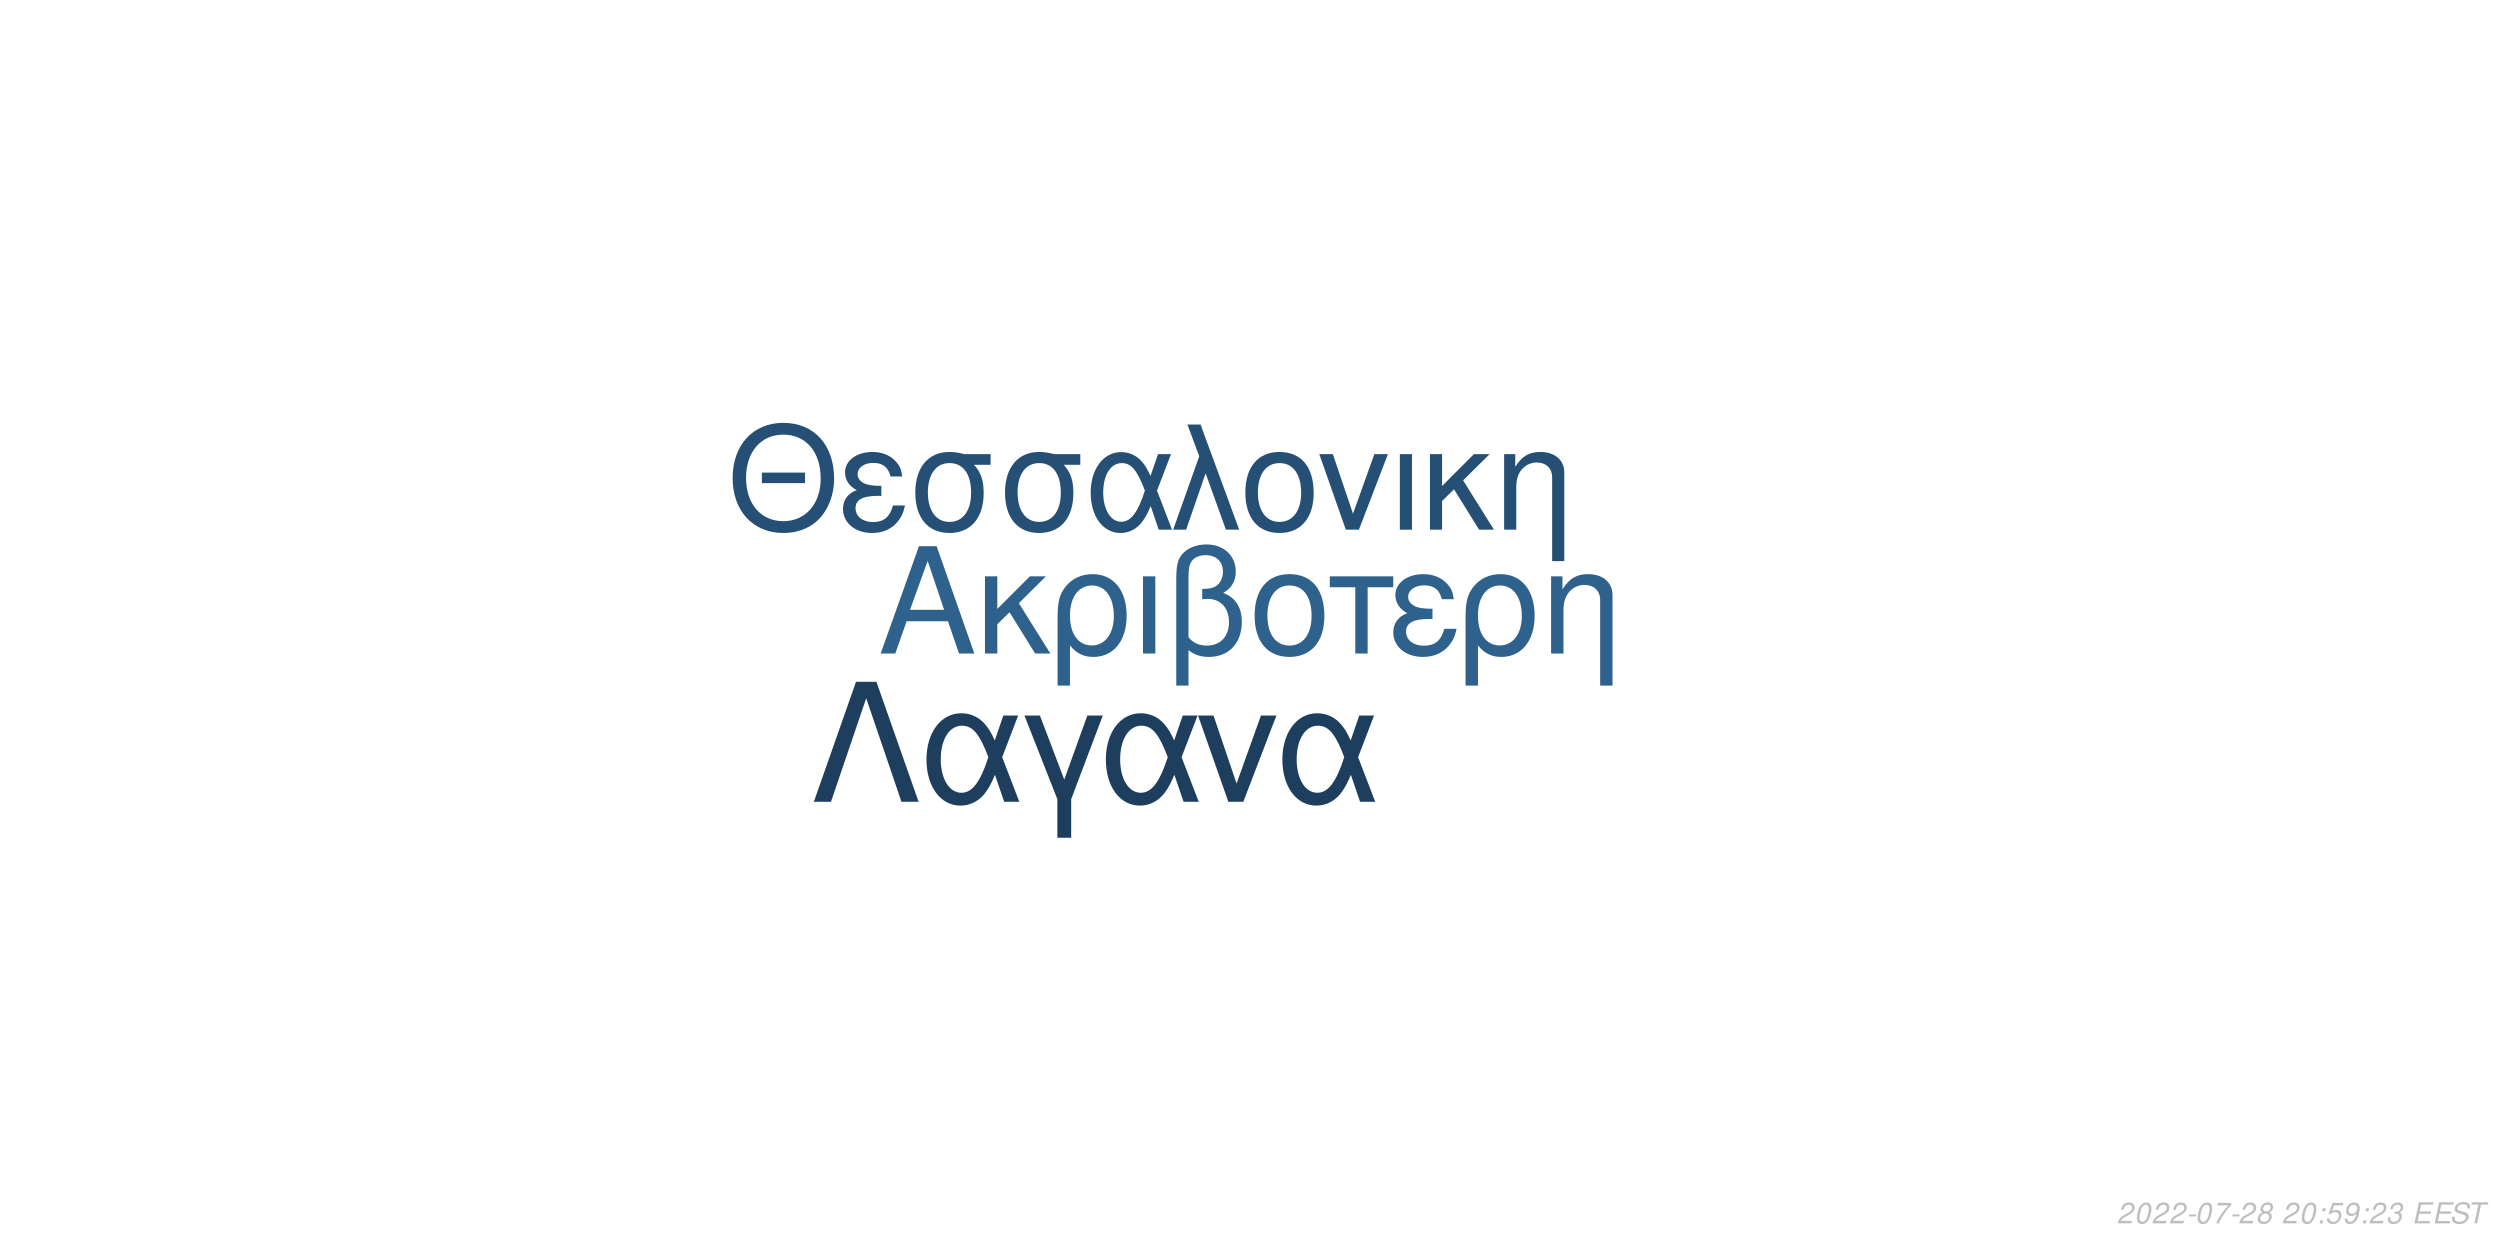
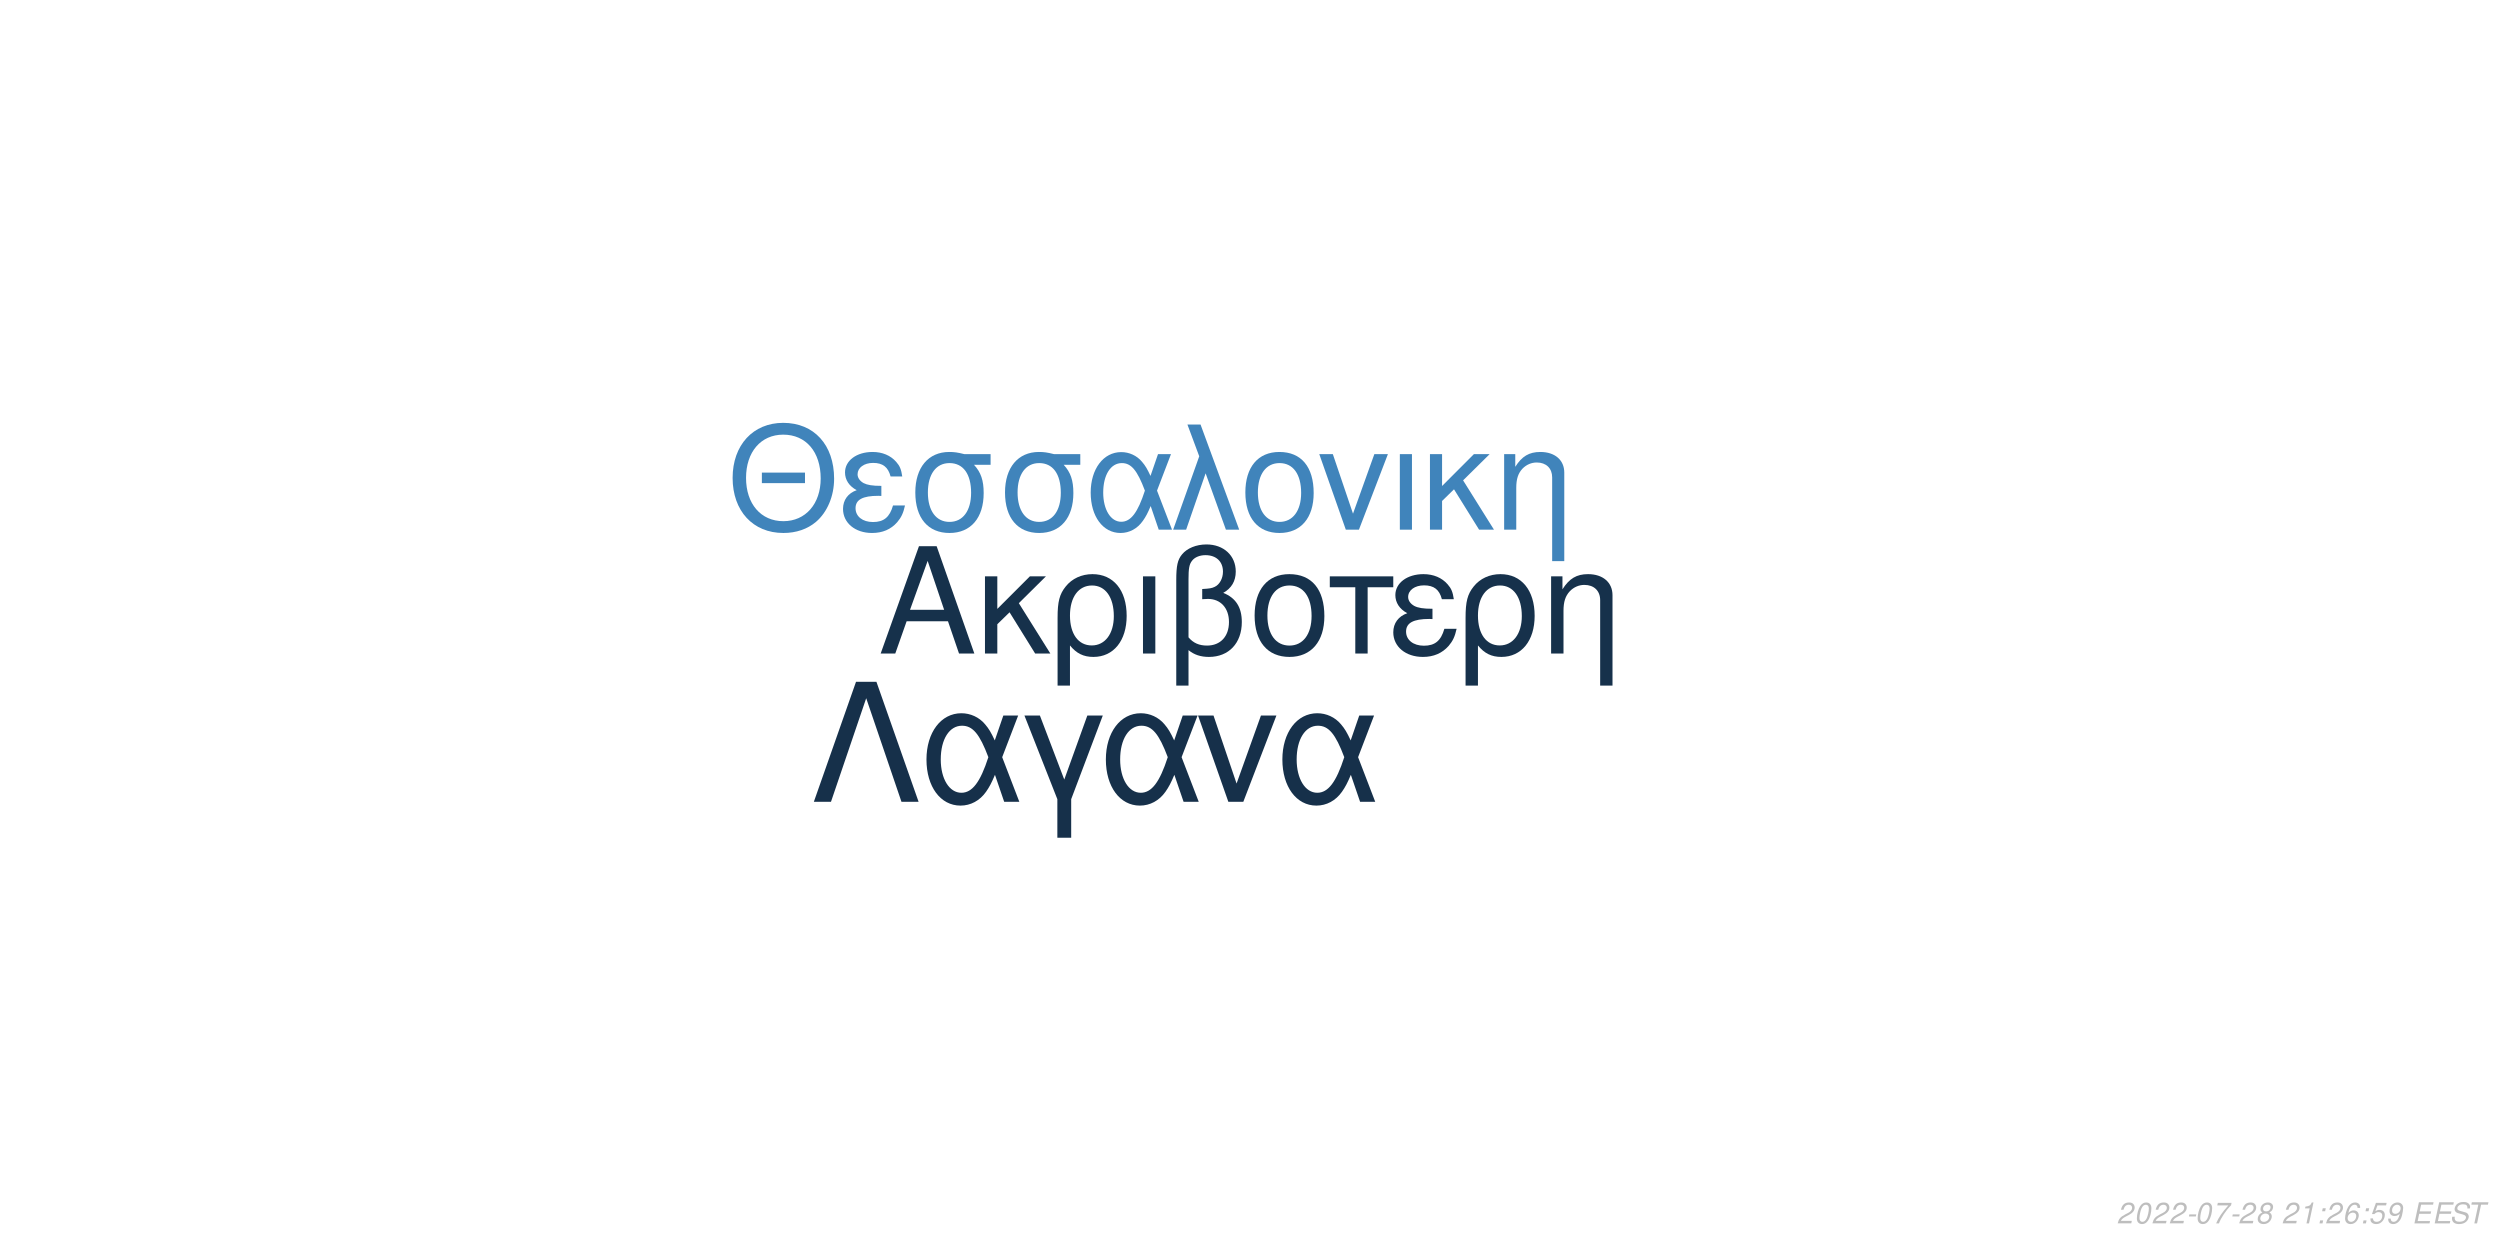
<svg xmlns="http://www.w3.org/2000/svg" xmlns:xlink="http://www.w3.org/1999/xlink" width="864pt" height="432pt" viewBox="0 0 864 432" version="1.1">
  <defs>
    <g>
      <symbol overflow="visible" id="glyph0-0">
        <path style="stroke:none;" d="" />
      </symbol>
      <symbol overflow="visible" id="glyph0-1">
        <path style="stroke:none;" d="M 24.125 -11.141 L 27.938 0 L 33.234 0 L 20.203 -37.094 L 14.094 -37.094 L 0.859 0 L 5.906 0 L 9.828 -11.141 Z M 22.797 -15.109 L 11 -15.109 L 17.094 -32.016 Z M 22.797 -15.109 " />
      </symbol>
      <symbol overflow="visible" id="glyph0-2">
        <path style="stroke:none;" d="M 7.172 -15.422 L 7.172 -26.672 L 2.906 -26.672 L 2.906 0 L 7.172 0 L 7.172 -10.125 L 11.406 -14.25 L 20.25 0 L 25.5 0 L 14.609 -17.406 L 23.969 -26.672 L 18.422 -26.672 Z M 7.172 -15.422 " />
      </symbol>
      <symbol overflow="visible" id="glyph0-3">
        <path style="stroke:none;" d="M 3 11.094 L 7.281 11.094 L 7.281 -2.797 C 9.516 -0.047 11.953 1.172 15.375 1.172 C 22.344 1.172 26.875 -4.422 26.875 -13.031 C 26.875 -21.891 22.297 -27.438 15.062 -27.438 C 11.297 -27.438 7.984 -25.906 5.797 -23.156 C 3.672 -20.516 3 -17.969 3 -12.359 Z M 14.906 -23.516 C 19.547 -23.516 22.438 -19.438 22.438 -12.922 C 22.438 -6.812 19.391 -2.797 14.812 -2.797 C 10.172 -2.797 7.281 -6.766 7.281 -13.125 C 7.281 -19.484 10.234 -23.516 14.906 -23.516 Z M 14.906 -23.516 " />
      </symbol>
      <symbol overflow="visible" id="glyph0-4">
        <path style="stroke:none;" d="M 3.516 0 L 7.781 0 L 7.781 -26.672 L 3.516 -26.672 Z M 3.516 0 " />
      </symbol>
      <symbol overflow="visible" id="glyph0-5">
        <path style="stroke:none;" d="M 4.016 11.094 L 8.25 11.094 L 8.25 -1.172 C 10.172 0.406 12.422 1.172 15.312 1.172 C 22.188 1.172 26.672 -3.609 26.672 -10.891 C 26.672 -15.984 24.578 -19.234 20.25 -20.969 C 23.109 -22.547 24.578 -25.031 24.578 -28.344 C 24.578 -33.844 20.406 -37.703 14.453 -37.703 C 10.938 -37.703 7.734 -36.391 6 -34.25 C 4.484 -32.422 4.016 -30.328 4.016 -25.391 Z M 8.25 -25.656 C 8.25 -29.359 8.5 -30.844 9.469 -32.062 C 10.375 -33.281 12.156 -34 14.094 -34 C 17.812 -34 20.156 -31.812 20.156 -28.297 C 20.156 -25.953 18.984 -23.812 17.297 -23.047 C 16.281 -22.547 15.469 -22.438 12.984 -22.297 L 12.984 -18.781 C 13.734 -18.828 14.344 -18.875 14.969 -18.875 C 19.344 -18.875 22.234 -15.719 22.234 -10.891 C 22.234 -5.906 19.281 -2.75 14.656 -2.75 C 11.953 -2.75 9.922 -3.609 8.25 -5.594 Z M 8.25 -25.656 " />
      </symbol>
      <symbol overflow="visible" id="glyph0-6">
        <path style="stroke:none;" d="M 14.094 -27.438 C 6.562 -27.438 2.094 -22.094 2.094 -13.125 C 2.094 -4.125 6.562 1.172 14.141 1.172 C 21.672 1.172 26.203 -4.172 26.203 -12.922 C 26.203 -22.188 21.828 -27.438 14.094 -27.438 Z M 14.141 -23.516 C 18.938 -23.516 21.781 -19.594 21.781 -12.984 C 21.781 -6.672 18.828 -2.75 14.141 -2.75 C 9.422 -2.75 6.516 -6.672 6.516 -13.125 C 6.516 -19.594 9.422 -23.516 14.141 -23.516 Z M 14.141 -23.516 " />
      </symbol>
      <symbol overflow="visible" id="glyph0-7">
        <path style="stroke:none;" d="M 7.891 0 L 12.156 0 L 12.156 -22.906 L 21.016 -22.906 L 21.016 -26.672 L -0.922 -26.672 L -0.922 -22.906 L 7.891 -22.906 Z M 7.891 0 " />
      </symbol>
      <symbol overflow="visible" id="glyph0-8">
        <path style="stroke:none;" d="M 14.562 -15.469 C 11.344 -15.469 9.562 -15.781 8.297 -16.438 C 6.922 -17.203 6.156 -18.328 6.156 -19.547 C 6.156 -21.891 8.453 -23.562 11.656 -23.562 C 15.062 -23.562 16.953 -22.094 17.812 -18.781 L 21.938 -18.781 C 21.578 -21.266 21.062 -22.5 19.797 -23.922 C 17.812 -26.203 14.906 -27.438 11.453 -27.438 C 5.797 -27.438 1.734 -24.375 1.734 -20.203 C 1.734 -17.609 3.156 -15.375 5.859 -13.938 C 2.797 -12.875 1.016 -10.484 1.016 -7.328 C 1.016 -2.391 5.297 1.172 11.25 1.172 C 14.969 1.172 17.906 -0.109 20.156 -2.641 C 21.578 -4.328 22.297 -5.797 22.906 -8.547 L 18.672 -8.547 C 17.5 -4.422 15.422 -2.703 11.609 -2.703 C 7.938 -2.703 5.438 -4.688 5.438 -7.578 C 5.438 -10.578 7.938 -11.953 13.484 -11.953 C 13.641 -11.953 14.094 -11.953 14.562 -11.906 Z M 14.562 -15.469 " />
      </symbol>
      <symbol overflow="visible" id="glyph0-9">
        <path style="stroke:none;" d="M 3.562 -26.672 L 3.562 0 L 7.844 0 L 7.844 -14.703 C 7.844 -17.906 8.5 -19.891 10.031 -21.531 C 11.406 -22.953 13.188 -23.719 15.062 -23.719 C 18.375 -23.719 20.516 -21.672 20.516 -18.469 L 20.516 11.094 L 24.781 11.094 L 24.781 -20.156 C 24.781 -24.578 21.469 -27.438 16.328 -27.438 C 12.359 -27.438 9.828 -25.906 7.484 -22.188 L 7.484 -26.672 Z M 3.562 -26.672 " />
      </symbol>
      <symbol overflow="visible" id="glyph1-0">
        <path style="stroke:none;" d="" />
      </symbol>
      <symbol overflow="visible" id="glyph1-1">
        <path style="stroke:none;" d="M 26.859 -19.734 L 11.953 -19.734 L 11.953 -16.094 L 26.859 -16.094 Z M 19.328 -36.922 C 8.922 -36.922 1.844 -29.25 1.844 -17.891 C 1.844 -6.484 8.875 1.141 19.391 1.141 C 23.812 1.141 27.703 -0.203 30.641 -2.688 C 34.578 -6.031 36.922 -11.656 36.922 -17.594 C 36.922 -29.297 30 -36.922 19.328 -36.922 Z M 19.328 -32.844 C 27.203 -32.844 32.281 -26.906 32.281 -17.688 C 32.281 -8.922 27.062 -2.938 19.391 -2.938 C 11.609 -2.938 6.484 -8.922 6.484 -17.891 C 6.484 -26.859 11.609 -32.844 19.328 -32.844 Z M 19.328 -32.844 " />
      </symbol>
      <symbol overflow="visible" id="glyph1-2">
        <path style="stroke:none;" d="M 14.25 -15.141 C 11.109 -15.141 9.375 -15.453 8.125 -16.094 C 6.781 -16.844 6.031 -17.938 6.031 -19.141 C 6.031 -21.422 8.266 -23.078 11.406 -23.078 C 14.75 -23.078 16.594 -21.625 17.438 -18.391 L 21.469 -18.391 C 21.125 -20.828 20.625 -22.031 19.391 -23.422 C 17.438 -25.656 14.594 -26.859 11.219 -26.859 C 5.688 -26.859 1.688 -23.875 1.688 -19.781 C 1.688 -17.234 3.094 -15.047 5.734 -13.656 C 2.734 -12.609 1 -10.266 1 -7.172 C 1 -2.344 5.188 1.141 11.016 1.141 C 14.656 1.141 17.547 -0.094 19.734 -2.594 C 21.125 -4.234 21.828 -5.688 22.422 -8.375 L 18.281 -8.375 C 17.141 -4.328 15.094 -2.641 11.359 -2.641 C 7.766 -2.641 5.328 -4.578 5.328 -7.422 C 5.328 -10.359 7.766 -11.703 13.203 -11.703 C 13.359 -11.703 13.797 -11.703 14.25 -11.656 Z M 14.25 -15.141 " />
      </symbol>
      <symbol overflow="visible" id="glyph1-3">
        <path style="stroke:none;" d="M 29 -26.109 L 19.938 -26.109 C 17.594 -26.703 16.438 -26.859 14.703 -26.859 C 7.469 -26.859 2.984 -21.469 2.984 -12.859 C 2.984 -4.031 7.375 1.141 14.797 1.141 C 22.172 1.141 26.609 -4.078 26.609 -12.656 C 26.609 -17.047 25.656 -19.828 23.266 -22.422 L 29 -22.422 Z M 14.797 -23.016 C 19.531 -23.016 22.266 -19.234 22.266 -12.75 C 22.266 -6.531 19.438 -2.688 14.797 -2.688 C 10.172 -2.688 7.328 -6.531 7.328 -12.859 C 7.328 -19.188 10.172 -23.016 14.797 -23.016 Z M 14.797 -23.016 " />
      </symbol>
      <symbol overflow="visible" id="glyph1-4">
        <path style="stroke:none;" d="M 29.344 -26.109 L 24.859 -26.109 L 22.266 -18.578 C 21.125 -21.031 20.484 -22.125 19.328 -23.469 C 17.547 -25.609 14.906 -26.812 12.156 -26.812 C 5.984 -26.812 1.594 -20.984 1.594 -12.812 C 1.594 -4.578 5.828 1.141 11.906 1.141 C 14.953 1.141 17.734 -0.344 19.625 -3.047 C 20.672 -4.531 21.281 -5.688 22.328 -8.172 L 25.109 0 L 29.703 0 L 24.516 -13.5 Z M 20.328 -13.5 C 17.891 -5.922 15.453 -2.734 12.156 -2.734 C 8.516 -2.734 5.922 -6.922 5.922 -12.812 C 5.922 -18.938 8.516 -23.016 12.359 -23.016 C 15.594 -23.016 17.688 -20.531 20.328 -13.5 Z M 20.328 -13.5 " />
      </symbol>
      <symbol overflow="visible" id="glyph1-5">
        <path style="stroke:none;" d="M 1.094 0 L 5.578 0 L 12.312 -19.484 L 19.328 0 L 23.922 0 L 10.562 -36.328 L 6.031 -36.328 L 10.109 -25.359 Z M 1.094 0 " />
      </symbol>
      <symbol overflow="visible" id="glyph1-6">
        <path style="stroke:none;" d="M 13.797 -26.859 C 6.422 -26.859 2.047 -21.625 2.047 -12.859 C 2.047 -4.031 6.422 1.141 13.859 1.141 C 21.234 1.141 25.656 -4.078 25.656 -12.656 C 25.656 -21.719 21.375 -26.859 13.797 -26.859 Z M 13.859 -23.016 C 18.531 -23.016 21.328 -19.188 21.328 -12.703 C 21.328 -6.531 18.438 -2.688 13.859 -2.688 C 9.219 -2.688 6.375 -6.531 6.375 -12.859 C 6.375 -19.188 9.219 -23.016 13.859 -23.016 Z M 13.859 -23.016 " />
      </symbol>
      <symbol overflow="visible" id="glyph1-7">
        <path style="stroke:none;" d="M 14.297 0 L 24.312 -26.109 L 19.625 -26.109 L 12.25 -5.531 L 5.281 -26.109 L 0.594 -26.109 L 9.766 0 Z M 14.297 0 " />
      </symbol>
      <symbol overflow="visible" id="glyph1-8">
        <path style="stroke:none;" d="M 3.438 0 L 7.625 0 L 7.625 -26.109 L 3.438 -26.109 Z M 3.438 0 " />
      </symbol>
      <symbol overflow="visible" id="glyph1-9">
        <path style="stroke:none;" d="M 7.031 -15.094 L 7.031 -26.109 L 2.844 -26.109 L 2.844 0 L 7.031 0 L 7.031 -9.922 L 11.156 -13.953 L 19.828 0 L 24.969 0 L 14.297 -17.047 L 23.469 -26.109 L 18.031 -26.109 Z M 7.031 -15.094 " />
      </symbol>
      <symbol overflow="visible" id="glyph1-10">
        <path style="stroke:none;" d="M 3.484 -26.109 L 3.484 0 L 7.672 0 L 7.672 -14.406 C 7.672 -17.547 8.328 -19.484 9.812 -21.078 C 11.156 -22.469 12.906 -23.219 14.75 -23.219 C 17.984 -23.219 20.078 -21.234 20.078 -18.094 L 20.078 10.859 L 24.266 10.859 L 24.266 -19.734 C 24.266 -24.062 21.031 -26.859 16 -26.859 C 12.109 -26.859 9.609 -25.359 7.328 -21.719 L 7.328 -26.109 Z M 3.484 -26.109 " />
      </symbol>
      <symbol overflow="visible" id="glyph2-0">
        <path style="stroke:none;" d="" />
      </symbol>
      <symbol overflow="visible" id="glyph2-1">
        <path style="stroke:none;" d="M 22.531 -41.484 L 15.484 -41.484 L 0.906 0 L 6.828 0 L 19 -35.797 L 31.188 0 L 37.109 0 Z M 22.531 -41.484 " />
      </symbol>
      <symbol overflow="visible" id="glyph2-2">
        <path style="stroke:none;" d="M 33.516 -29.812 L 28.391 -29.812 L 25.438 -21.219 C 24.125 -24.016 23.391 -25.266 22.078 -26.797 C 20.031 -29.25 17.016 -30.609 13.891 -30.609 C 6.828 -30.609 1.828 -23.953 1.828 -14.625 C 1.828 -5.234 6.656 1.312 13.594 1.312 C 17.078 1.312 20.266 -0.391 22.422 -3.469 C 23.609 -5.172 24.297 -6.484 25.5 -9.328 L 28.688 0 L 33.922 0 L 28 -15.422 Z M 23.219 -15.422 C 20.422 -6.766 17.641 -3.125 13.891 -3.125 C 9.734 -3.125 6.766 -7.906 6.766 -14.625 C 6.766 -21.625 9.734 -26.297 14.109 -26.297 C 17.812 -26.297 20.203 -23.453 23.219 -15.422 Z M 23.219 -15.422 " />
      </symbol>
      <symbol overflow="visible" id="glyph2-3">
        <path style="stroke:none;" d="M 12.062 12.406 L 16.844 12.406 L 16.844 -0.906 L 27.766 -29.812 L 22.422 -29.812 L 14.453 -7.688 L 6.031 -29.812 L 0.688 -29.812 L 12.062 -0.906 Z M 12.062 12.406 " />
      </symbol>
      <symbol overflow="visible" id="glyph2-4">
        <path style="stroke:none;" d="M 16.328 0 L 27.766 -29.812 L 22.422 -29.812 L 14 -6.312 L 6.031 -29.812 L 0.688 -29.812 L 11.156 0 Z M 16.328 0 " />
      </symbol>
      <symbol overflow="visible" id="glyph3-0">
        <path style="stroke:none;" d="" />
      </symbol>
      <symbol overflow="visible" id="glyph3-1">
        <path style="stroke:none;" d="M 5.234 -0.875 L 1.469 -0.875 C 1.641 -1.375 2.203 -1.891 3.109 -2.344 L 4.234 -2.938 C 5.562 -3.625 6.219 -4.469 6.219 -5.484 C 6.219 -5.938 6.062 -6.359 5.797 -6.656 C 5.469 -7.047 4.984 -7.234 4.312 -7.234 C 2.766 -7.234 1.891 -6.453 1.484 -4.734 L 2.375 -4.734 C 2.484 -5.188 2.609 -5.484 2.797 -5.75 C 3.094 -6.203 3.609 -6.453 4.188 -6.453 C 4.891 -6.453 5.344 -6.031 5.344 -5.375 C 5.344 -4.703 4.859 -4.094 4.016 -3.656 L 2.984 -3.125 C 1.234 -2.188 0.797 -1.656 0.344 -0.016 L 5.047 -0.016 Z M 5.234 -0.875 " />
      </symbol>
      <symbol overflow="visible" id="glyph3-2">
        <path style="stroke:none;" d="M 4.203 -7.234 C 3.375 -7.234 2.688 -6.812 2.125 -5.984 C 1.484 -5.047 0.984 -3.188 0.984 -1.734 C 0.984 -1.109 1.172 -0.562 1.484 -0.266 C 1.797 0.047 2.281 0.234 2.766 0.234 C 3.625 0.234 4.281 -0.156 4.859 -1.016 C 5.516 -1.953 6 -3.797 6 -5.266 C 6 -6.5 5.328 -7.234 4.203 -7.234 Z M 4.094 -6.453 C 4.734 -6.453 5.125 -5.984 5.125 -5.156 C 5.125 -4.203 4.781 -2.625 4.406 -1.812 C 3.984 -0.938 3.516 -0.547 2.875 -0.547 C 2.25 -0.547 1.875 -1.031 1.875 -1.828 C 1.875 -2.797 2.203 -4.344 2.594 -5.203 C 2.984 -6.047 3.453 -6.453 4.094 -6.453 Z M 4.094 -6.453 " />
      </symbol>
      <symbol overflow="visible" id="glyph3-3">
        <path style="stroke:none;" d="M 3.516 -3.125 L 1.125 -3.125 L 0.969 -2.406 L 3.359 -2.406 Z M 3.516 -3.125 " />
      </symbol>
      <symbol overflow="visible" id="glyph3-4">
        <path style="stroke:none;" d="M 6.703 -7.094 L 1.953 -7.094 L 1.766 -6.219 L 5.594 -6.219 C 3.344 -3.688 2.266 -2.109 1.375 0 L 2.344 0 C 3.031 -1.906 4.828 -4.594 6.547 -6.281 Z M 6.703 -7.094 " />
      </symbol>
      <symbol overflow="visible" id="glyph3-5">
        <path style="stroke:none;" d="M 4.766 -3.797 C 5.078 -3.969 5.234 -4.078 5.438 -4.234 C 5.812 -4.594 6.062 -5.172 6.062 -5.734 C 6.062 -6.625 5.344 -7.234 4.266 -7.234 C 2.812 -7.234 1.703 -6.219 1.703 -4.875 C 1.703 -4.406 1.875 -4.125 2.359 -3.812 C 1.297 -3.312 0.75 -2.516 0.75 -1.469 C 0.75 -0.438 1.547 0.234 2.812 0.234 C 3.656 0.234 4.359 -0.094 4.938 -0.734 C 5.359 -1.234 5.609 -1.859 5.609 -2.438 C 5.609 -3.047 5.312 -3.516 4.766 -3.797 Z M 4.109 -6.453 C 4.797 -6.453 5.188 -6.125 5.188 -5.578 C 5.188 -5.266 5.062 -4.922 4.859 -4.672 C 4.562 -4.312 4.188 -4.156 3.656 -4.156 C 2.984 -4.156 2.594 -4.453 2.594 -4.984 C 2.594 -5.859 3.203 -6.453 4.109 -6.453 Z M 3.453 -3.406 C 4.234 -3.406 4.734 -2.984 4.734 -2.312 C 4.734 -1.312 3.922 -0.547 2.875 -0.547 C 2.125 -0.547 1.625 -0.969 1.625 -1.625 C 1.625 -2.609 2.438 -3.406 3.453 -3.406 Z M 3.453 -3.406 " />
      </symbol>
      <symbol overflow="visible" id="glyph3-6">
        <path style="stroke:none;" d="" />
      </symbol>
      <symbol overflow="visible" id="glyph3-7">
+         <path style="stroke:none;" d="M 3.703 -5.188 L 2.594 0 L 3.469 0 L 5.016 -7.234 L 4.438 -7.234 C 3.906 -6.156 3.688 -6.016 2.234 -5.812 L 2.109 -5.188 Z M 3.703 -5.188 " />
+       </symbol>
+       <symbol overflow="visible" id="glyph3-8">
        <path style="stroke:none;" d="M 2.359 -1.031 L 1.312 -1.031 L 1.094 0 L 2.141 0 Z M 3.266 -5.234 L 2.219 -5.234 L 2 -4.203 L 3.047 -4.203 Z M 3.266 -5.234 " />
      </symbol>
-       <symbol overflow="visible" id="glyph3-8">
+       <symbol overflow="visible" id="glyph3-9">
+         <path style="stroke:none;" d="M 6.125 -5.344 L 6.141 -5.625 C 6.141 -6.609 5.453 -7.234 4.391 -7.234 C 3.438 -7.234 2.641 -6.719 2.016 -5.703 C 1.422 -4.781 0.938 -2.953 0.938 -1.688 C 0.938 -0.516 1.688 0.234 2.859 0.234 C 3.703 0.234 4.438 -0.156 5 -0.875 C 5.406 -1.422 5.672 -2.156 5.672 -2.766 C 5.672 -3.812 4.969 -4.5 3.906 -4.5 C 3.234 -4.5 2.672 -4.234 2.094 -3.625 C 2.406 -5.375 3.234 -6.453 4.25 -6.453 C 4.703 -6.453 5.062 -6.234 5.172 -5.844 C 5.203 -5.719 5.234 -5.578 5.25 -5.344 Z M 3.656 -3.734 C 4.344 -3.734 4.797 -3.281 4.797 -2.625 C 4.797 -1.469 3.984 -0.547 2.984 -0.547 C 2.297 -0.547 1.812 -1.047 1.812 -1.766 C 1.812 -2.859 2.625 -3.734 3.656 -3.734 Z M 3.656 -3.734 " />
+       </symbol>
+       <symbol overflow="visible" id="glyph3-10">
        <path style="stroke:none;" d="M 6.297 -7.094 L 2.594 -7.094 L 1.234 -3.234 L 2.047 -3.234 C 2.656 -3.766 2.938 -3.906 3.531 -3.906 C 4.328 -3.906 4.797 -3.453 4.797 -2.688 C 4.797 -1.438 3.969 -0.547 2.828 -0.547 C 2.031 -0.547 1.609 -0.938 1.578 -1.734 L 0.703 -1.734 L 0.703 -1.516 C 0.703 -0.938 0.844 -0.547 1.188 -0.266 C 1.562 0.062 2.078 0.234 2.703 0.234 C 3.656 0.234 4.391 -0.156 4.984 -0.922 C 5.422 -1.5 5.672 -2.234 5.672 -2.953 C 5.672 -4 4.938 -4.672 3.812 -4.672 C 3.328 -4.672 2.906 -4.547 2.406 -4.234 L 3.109 -6.219 L 6.109 -6.219 Z M 6.297 -7.094 " />
      </symbol>
-       <symbol overflow="visible" id="glyph3-9">
+       <symbol overflow="visible" id="glyph3-11">
        <path style="stroke:none;" d="M 0.844 -1.656 C 0.844 -1.547 0.844 -1.438 0.844 -1.375 C 0.844 -0.406 1.531 0.234 2.578 0.234 C 3.203 0.234 3.766 0.016 4.297 -0.438 C 4.938 -1 5.312 -1.656 5.594 -2.719 C 5.844 -3.672 6.016 -4.766 6.016 -5.375 C 6.016 -5.844 5.844 -6.328 5.547 -6.656 C 5.203 -7.031 4.703 -7.234 4.062 -7.234 C 2.516 -7.234 1.297 -5.938 1.297 -4.266 C 1.297 -3.203 1.984 -2.547 3.047 -2.547 C 3.484 -2.547 3.953 -2.672 4.281 -2.891 C 4.406 -2.984 4.547 -3.078 4.828 -3.344 C 4.438 -1.484 3.703 -0.547 2.703 -0.547 C 2.109 -0.547 1.719 -0.938 1.719 -1.547 L 1.719 -1.656 Z M 3.953 -6.453 C 4.625 -6.453 5.141 -5.953 5.141 -5.281 C 5.141 -4.188 4.312 -3.312 3.297 -3.312 C 2.594 -3.312 2.172 -3.734 2.172 -4.453 C 2.172 -5.562 2.984 -6.453 3.953 -6.453 Z M 3.953 -6.453 " />
      </symbol>
-       <symbol overflow="visible" id="glyph3-10">
-         <path style="stroke:none;" d="M 2.922 -3.312 C 3.125 -3.344 3.234 -3.344 3.375 -3.344 C 4.203 -3.344 4.688 -3 4.688 -2.406 C 4.688 -1.312 3.906 -0.547 2.781 -0.547 C 2.047 -0.547 1.594 -0.938 1.594 -1.562 C 1.594 -1.719 1.609 -1.844 1.656 -2.094 L 0.766 -2.094 C 0.734 -1.797 0.719 -1.641 0.719 -1.469 C 0.719 -0.375 1.406 0.234 2.641 0.234 C 3.547 0.234 4.297 -0.078 4.812 -0.656 C 5.266 -1.156 5.562 -1.875 5.562 -2.547 C 5.562 -3.125 5.344 -3.453 4.797 -3.734 C 5.641 -4.234 6.016 -4.844 6.016 -5.734 C 6.016 -6.656 5.312 -7.234 4.203 -7.234 C 3.375 -7.234 2.672 -6.938 2.188 -6.375 C 1.891 -6.031 1.703 -5.641 1.516 -4.906 L 2.391 -4.906 C 2.5 -5.359 2.594 -5.594 2.734 -5.812 C 3.047 -6.234 3.516 -6.453 4.078 -6.453 C 4.734 -6.453 5.141 -6.125 5.141 -5.578 C 5.141 -5.188 5.016 -4.797 4.797 -4.547 C 4.516 -4.234 4 -4.062 3.266 -4.062 L 3.078 -4.062 Z M 2.922 -3.312 " />
-       </symbol>
-       <symbol overflow="visible" id="glyph3-11">
+       <symbol overflow="visible" id="glyph3-12">
        <path style="stroke:none;" d="M 2.547 -3.312 L 6.5 -3.312 L 6.688 -4.141 L 2.719 -4.141 L 3.219 -6.469 L 7.344 -6.469 L 7.516 -7.297 L 2.453 -7.297 L 0.906 0 L 6.125 0 L 6.297 -0.812 L 2.016 -0.812 Z M 2.547 -3.312 " />
      </symbol>
-       <symbol overflow="visible" id="glyph3-12">
+       <symbol overflow="visible" id="glyph3-13">
        <path style="stroke:none;" d="M 7.062 -5.156 C 7.125 -5.438 7.141 -5.562 7.141 -5.703 C 7.141 -6.156 6.938 -6.594 6.594 -6.891 C 6.188 -7.25 5.656 -7.406 4.875 -7.406 C 3.844 -7.406 3.047 -7.125 2.5 -6.562 C 2.094 -6.141 1.781 -5.438 1.781 -4.922 C 1.781 -4.297 2.219 -3.766 2.891 -3.562 L 4.594 -3.094 C 5.406 -2.859 5.734 -2.578 5.734 -2.094 C 5.734 -1.781 5.547 -1.406 5.266 -1.141 C 4.844 -0.766 4.266 -0.578 3.453 -0.578 C 2.328 -0.578 1.812 -0.984 1.812 -1.906 C 1.812 -2.047 1.812 -2.125 1.844 -2.312 L 0.984 -2.312 C 0.906 -2.062 0.891 -1.906 0.891 -1.688 C 0.891 -0.484 1.797 0.234 3.297 0.234 C 4.359 0.234 5.234 -0.062 5.812 -0.609 C 6.344 -1.078 6.688 -1.797 6.688 -2.375 C 6.688 -2.641 6.609 -2.906 6.453 -3.156 C 6.234 -3.5 5.938 -3.703 5.469 -3.828 L 3.75 -4.312 C 2.984 -4.547 2.734 -4.734 2.734 -5.188 C 2.734 -5.547 2.875 -5.844 3.188 -6.109 C 3.547 -6.438 4.031 -6.594 4.703 -6.594 C 5.266 -6.594 5.688 -6.484 5.906 -6.297 C 6.094 -6.125 6.219 -5.797 6.219 -5.516 C 6.219 -5.422 6.203 -5.344 6.188 -5.156 Z M 7.062 -5.156 " />
      </symbol>
-       <symbol overflow="visible" id="glyph3-13">
+       <symbol overflow="visible" id="glyph3-14">
        <path style="stroke:none;" d="M 4.938 -6.469 L 7.312 -6.469 L 7.484 -7.297 L 1.75 -7.297 L 1.578 -6.469 L 3.984 -6.469 L 2.609 0 L 3.547 0 Z M 4.938 -6.469 " />
      </symbol>
    </g>
  </defs>
  <g id="surface1">
    <rect x="0" y="0" width="864" height="432" style="fill:rgb(100%,100%,100%);fill-opacity:1;stroke:none;" />
-     <g style="fill:rgb(18.039%,38.039%,54.902%);fill-opacity:1;">
+     <g style="fill:rgb(8.627%,19.216%,29.412%);fill-opacity:1;">
      <use xlink:href="#glyph0-1" x="303.5" y="225.861" />
      <use xlink:href="#glyph0-2" x="337.5" y="225.861" />
      <use xlink:href="#glyph0-3" x="362.5" y="225.861" />
      <use xlink:href="#glyph0-4" x="391.5" y="225.861" />
      <use xlink:href="#glyph0-5" x="402.5" y="225.861" />
      <use xlink:href="#glyph0-6" x="431.5" y="225.861" />
      <use xlink:href="#glyph0-7" x="460.5" y="225.861" />
      <use xlink:href="#glyph0-8" x="480.5" y="225.861" />
      <use xlink:href="#glyph0-3" x="503.5" y="225.861" />
      <use xlink:href="#glyph0-9" x="532.5" y="225.861" />
    </g>
-     <g style="fill:rgb(14.51%,30.98%,45.49%);fill-opacity:1;">
+     <g style="fill:rgb(25.098%,51.765%,73.333%);fill-opacity:1;">
      <use xlink:href="#glyph1-1" x="251.348" y="183.058" />
      <use xlink:href="#glyph1-2" x="290.348" y="183.058" />
      <use xlink:href="#glyph1-3" x="313.348" y="183.058" />
      <use xlink:href="#glyph1-3" x="344.348" y="183.058" />
      <use xlink:href="#glyph1-4" x="375.348" y="183.058" />
      <use xlink:href="#glyph1-5" x="404.348" y="183.058" />
      <use xlink:href="#glyph1-6" x="428.348" y="183.058" />
      <use xlink:href="#glyph1-7" x="455.348" y="183.058" />
      <use xlink:href="#glyph1-8" x="480.348" y="183.058" />
      <use xlink:href="#glyph1-9" x="491.348" y="183.058" />
      <use xlink:href="#glyph1-10" x="516.348" y="183.058" />
    </g>
-     <g style="fill:rgb(11.373%,24.314%,36.471%);fill-opacity:1;">
+     <g style="fill:rgb(8.627%,18.824%,29.02%);fill-opacity:1;">
      <use xlink:href="#glyph2-1" x="280.359" y="277.105" />
      <use xlink:href="#glyph2-2" x="318.359" y="277.105" />
      <use xlink:href="#glyph2-3" x="353.359" y="277.105" />
      <use xlink:href="#glyph2-2" x="380.359" y="277.105" />
      <use xlink:href="#glyph2-4" x="413.359" y="277.105" />
      <use xlink:href="#glyph2-2" x="441.359" y="277.105" />
    </g>
    <g style="fill:rgb(74.51%,74.51%,74.51%);fill-opacity:1;">
      <use xlink:href="#glyph3-1" x="731.52" y="422.81" />
      <use xlink:href="#glyph3-2" x="737.52" y="422.81" />
      <use xlink:href="#glyph3-1" x="743.52" y="422.81" />
      <use xlink:href="#glyph3-1" x="749.52" y="422.81" />
      <use xlink:href="#glyph3-3" x="755.52" y="422.81" />
      <use xlink:href="#glyph3-2" x="758.52" y="422.81" />
      <use xlink:href="#glyph3-4" x="764.52" y="422.81" />
      <use xlink:href="#glyph3-3" x="770.52" y="422.81" />
      <use xlink:href="#glyph3-1" x="773.52" y="422.81" />
      <use xlink:href="#glyph3-5" x="779.52" y="422.81" />
      <use xlink:href="#glyph3-6" x="785.52" y="422.81" />
      <use xlink:href="#glyph3-1" x="788.52" y="422.81" />
-       <use xlink:href="#glyph3-2" x="794.52" y="422.81" />
-       <use xlink:href="#glyph3-7" x="800.52" y="422.81" />
-       <use xlink:href="#glyph3-8" x="803.52" y="422.81" />
+       <use xlink:href="#glyph3-7" x="794.52" y="422.81" />
+       <use xlink:href="#glyph3-8" x="800.52" y="422.81" />
+       <use xlink:href="#glyph3-1" x="803.52" y="422.81" />
      <use xlink:href="#glyph3-9" x="809.52" y="422.81" />
-       <use xlink:href="#glyph3-7" x="815.52" y="422.81" />
-       <use xlink:href="#glyph3-1" x="818.52" y="422.81" />
-       <use xlink:href="#glyph3-10" x="824.52" y="422.81" />
+       <use xlink:href="#glyph3-8" x="815.52" y="422.81" />
+       <use xlink:href="#glyph3-10" x="818.52" y="422.81" />
+       <use xlink:href="#glyph3-11" x="824.52" y="422.81" />
      <use xlink:href="#glyph3-6" x="830.52" y="422.81" />
-       <use xlink:href="#glyph3-11" x="833.52" y="422.81" />
-       <use xlink:href="#glyph3-11" x="840.52" y="422.81" />
-       <use xlink:href="#glyph3-12" x="846.52" y="422.81" />
-       <use xlink:href="#glyph3-13" x="852.52" y="422.81" />
+       <use xlink:href="#glyph3-12" x="833.52" y="422.81" />
+       <use xlink:href="#glyph3-12" x="840.52" y="422.81" />
+       <use xlink:href="#glyph3-13" x="846.52" y="422.81" />
+       <use xlink:href="#glyph3-14" x="852.52" y="422.81" />
    </g>
  </g>
</svg>
